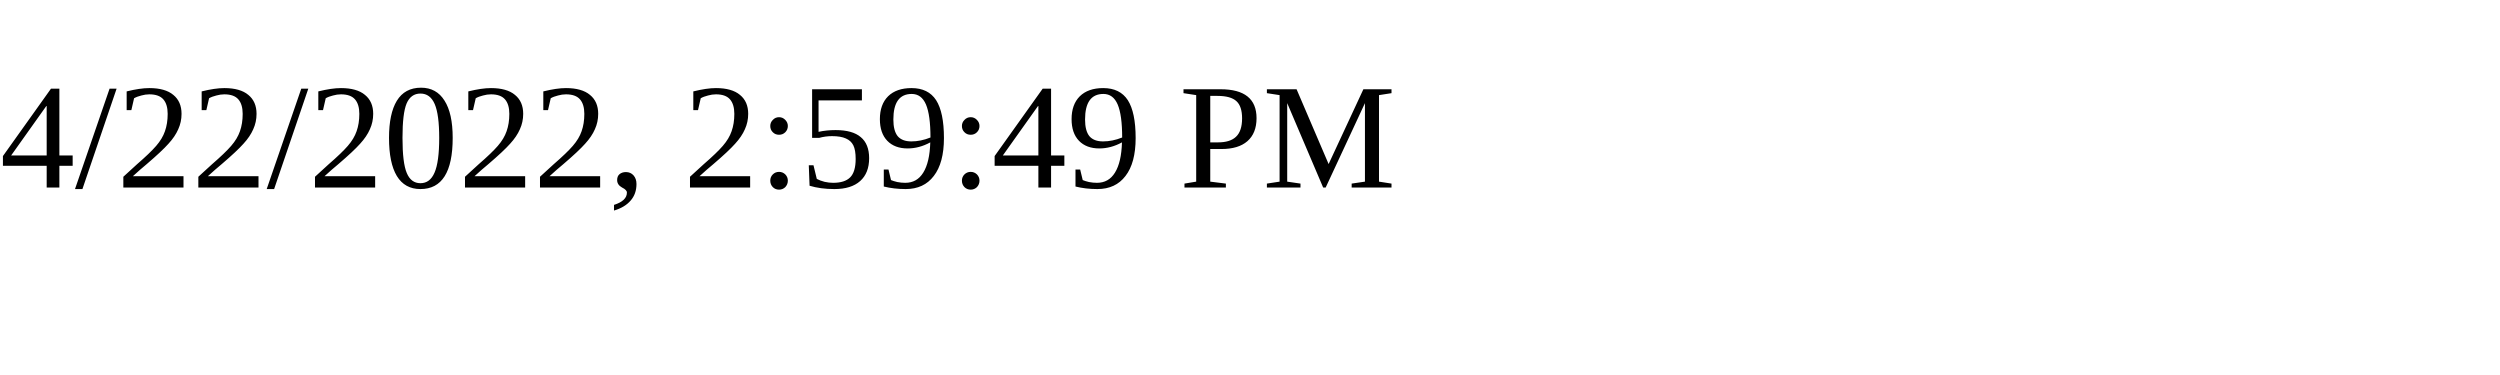
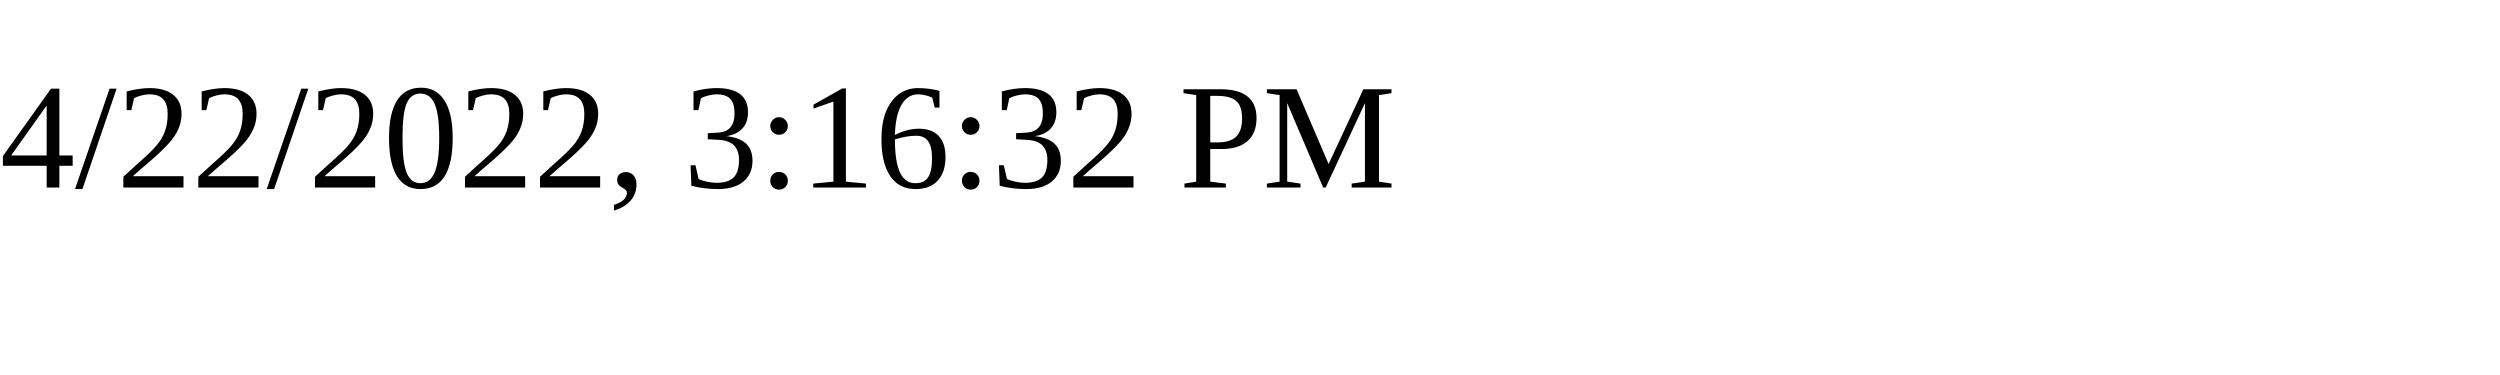
<svg xmlns="http://www.w3.org/2000/svg" height="30" width="200">
-   <text x="0" y="15">4/22/2022, 2:59:49 PM</text>
+   <text x="0" y="15">4/22/2022, 3:16:32 PM</text>
</svg>
